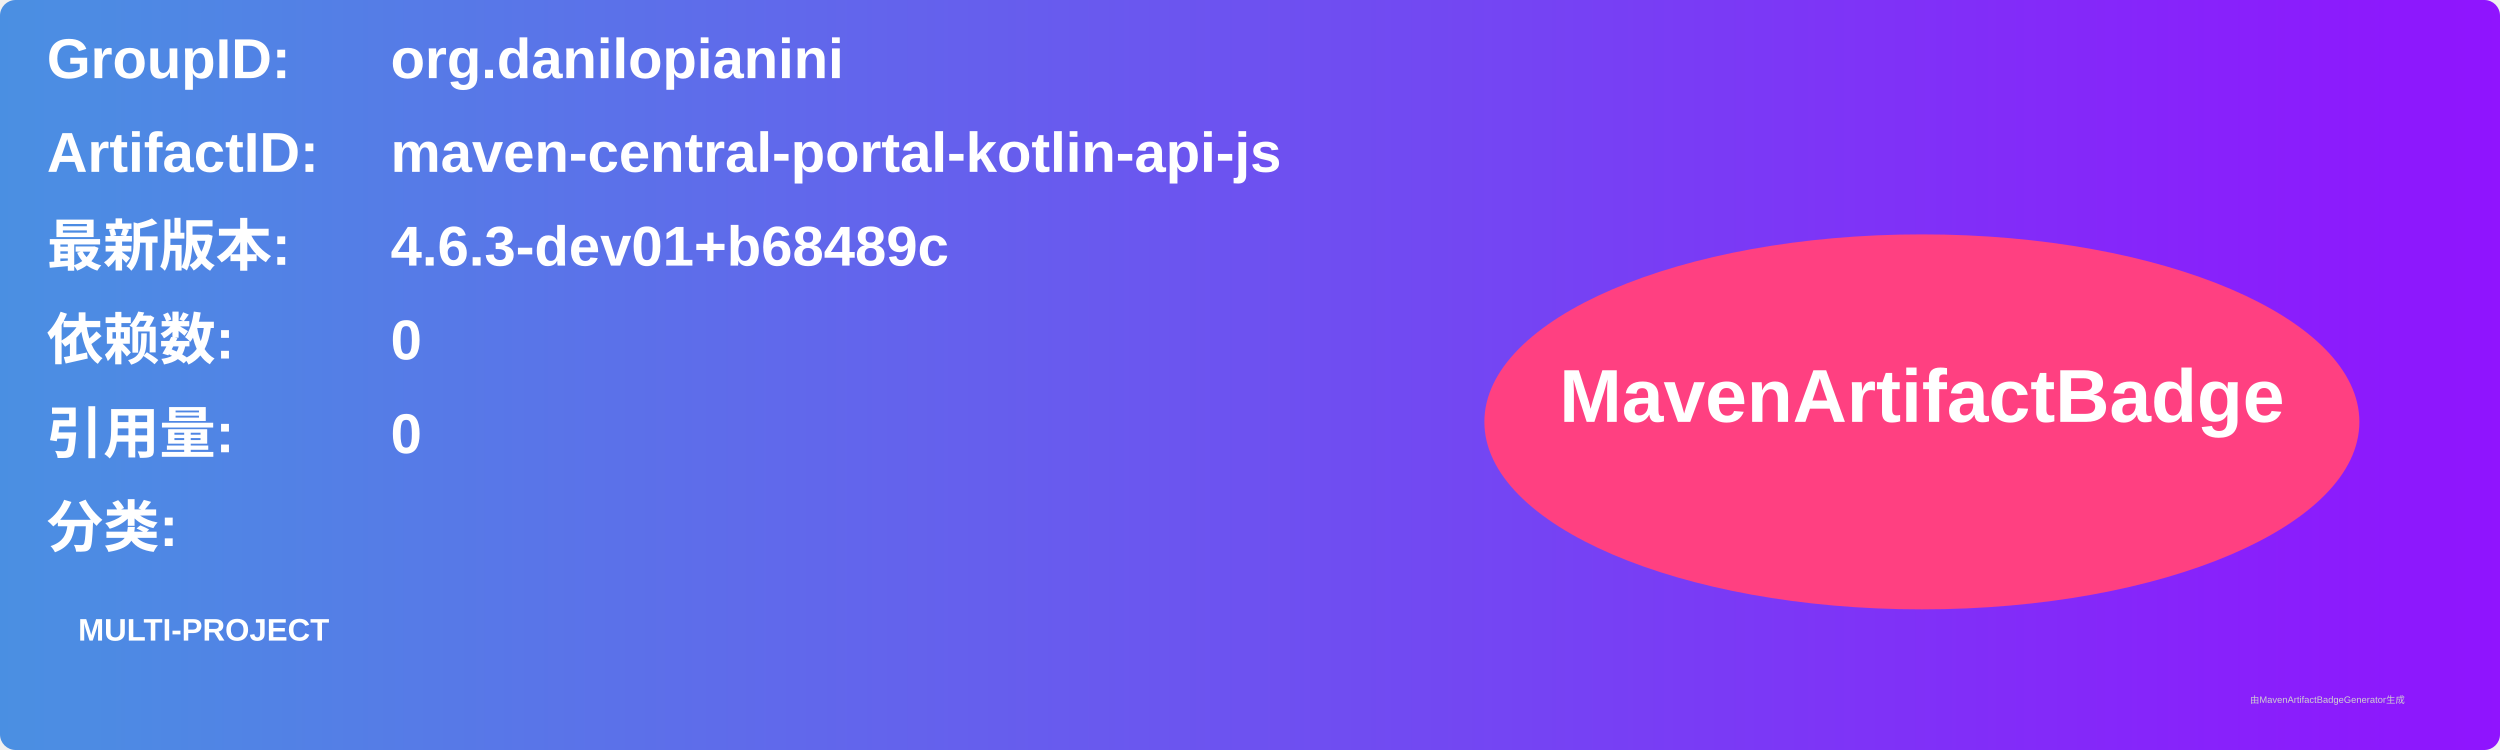
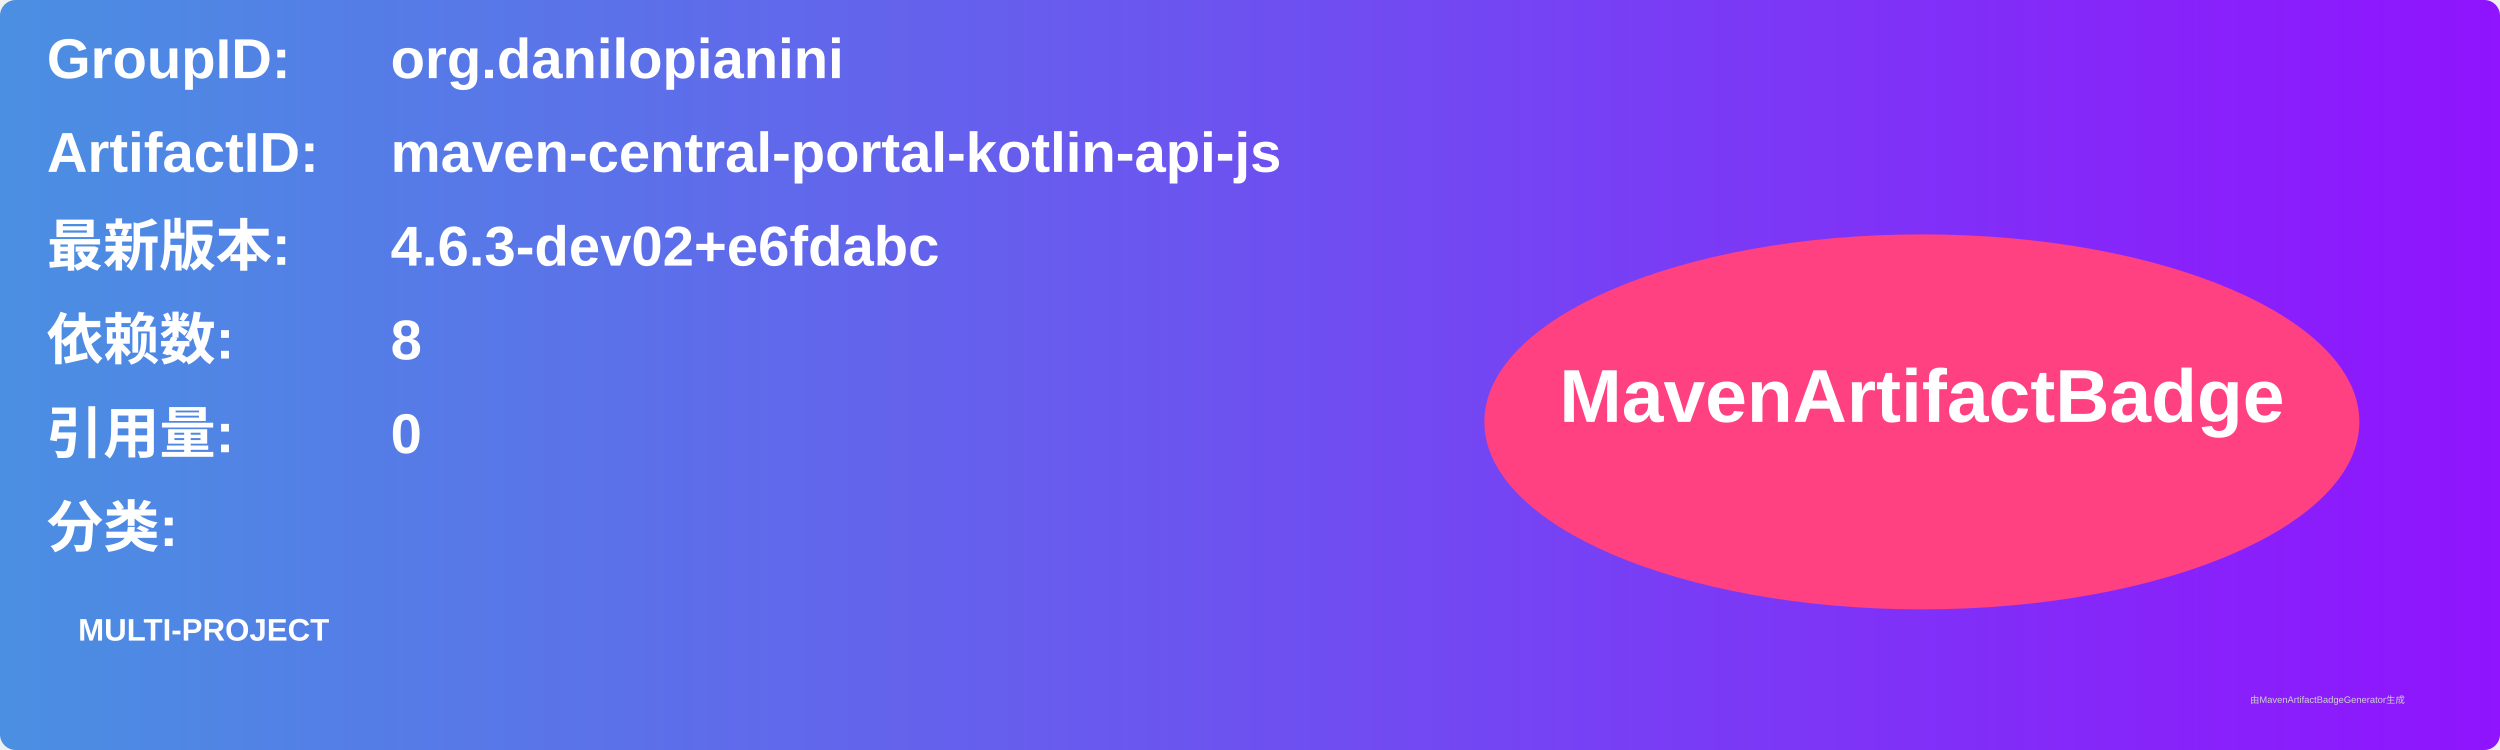
<svg xmlns="http://www.w3.org/2000/svg" width="800" height="240" viewBox="0 0 800 240">
  <linearGradient id="grad" x1="0%" y1="0%" x2="100%" y2="0%">
    <stop offset="0%" stop-color="#4a90e2" />
    <stop offset="100%" stop-color="#9013fe" />
  </linearGradient>
  <rect width="100%" height="100%" rx="5" ry="5" fill="url(#grad)" />
  <g transform="translate(15, 15)">
    <text x="0" y="10" font-family="Arial" font-size="18" fill="white" font-weight="bold" width="260">GroupID:</text>
    <text x="110" y="10" font-family="Arial" font-size="18" fill="white" font-weight="bold" width="460">org.danilopianini</text>
    <text x="0" y="40" font-family="Arial" font-size="18" fill="white" font-weight="bold" width="260">ArtifactID:</text>
    <text x="110" y="40" font-family="Arial" font-size="18" fill="white" font-weight="bold" width="460">maven-central-portal-kotlin-api-js</text>
    <text x="0" y="70" font-family="Arial" font-size="18" fill="white" font-weight="bold">最新版本:</text>
    <text x="110" y="70" font-family="Arial" font-size="18" fill="white" font-weight="bold">
-       <tspan font-weight="bold">4.6.3-dev01+b68489c</tspan>
+       <tspan font-weight="bold">4.6.3-dev02+e6fdabc</tspan>
    </text>
    <text x="0" y="100" font-family="Arial" font-size="18" fill="white" font-weight="bold">依赖数: </text>
    <text x="110" y="100" font-family="Arial" font-size="18" fill="white">
-       <tspan font-weight="bold">0</tspan>
+       <tspan font-weight="bold">8</tspan>
    </text>
    <text x="0" y="130" font-family="Arial" font-size="18" fill="white" font-weight="bold">引用量: </text>
    <text x="110" y="130" font-family="Arial" font-size="18" fill="white">
      <tspan font-weight="bold">0</tspan>
    </text>
    <text x="0" y="160" font-family="Arial" font-size="18" fill="white" font-weight="bold">分类:</text>
    <text x="10" y="190" font-family="Arial" font-size="10" fill="white">
      <tspan font-weight="bold">MULTI-PROJECT</tspan>
    </text>
    <ellipse cx="600" cy="120" rx="140" ry="60" fill="#ff4081" />
    <text x="600" y="120" text-anchor="middle" font-family="Arial" font-size="24" fill="white" font-weight="bold">MavenArtifactBadge</text>
  </g>
  <text x="720" y="225" font-family="Arial" font-size="3" fill="#d0d0d0">由MavenArtifactBadgeGenerator生成</text>
</svg>
